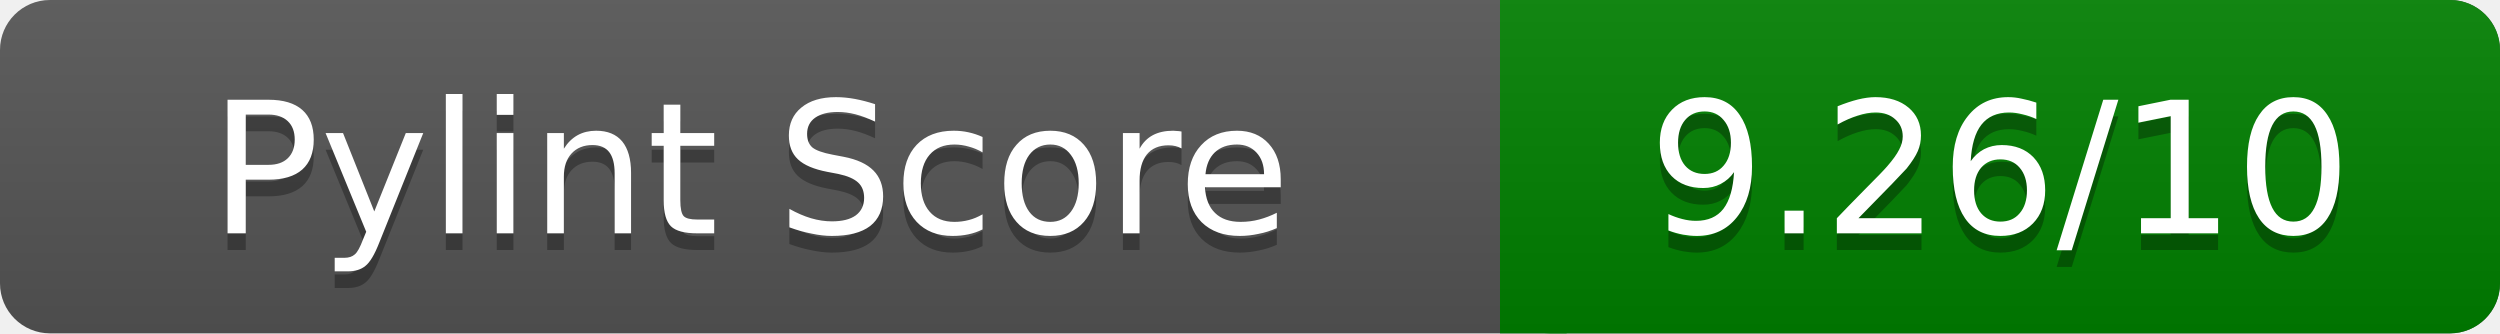
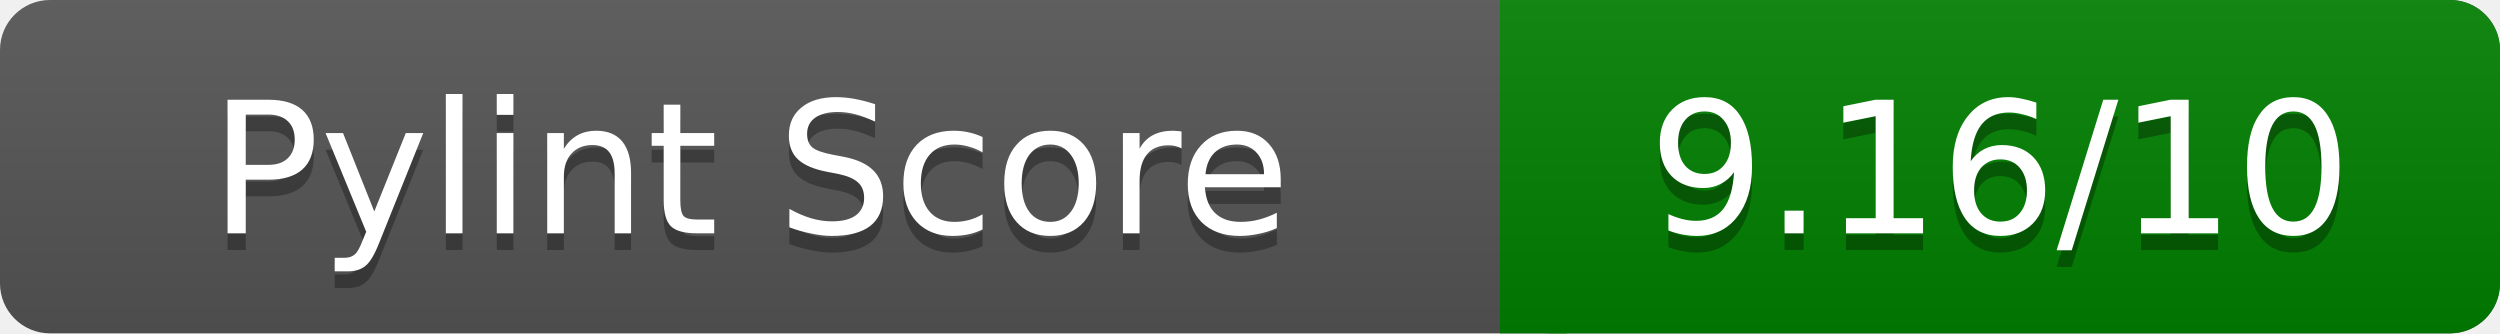
<svg xmlns="http://www.w3.org/2000/svg" width="150" height="20" role="img" aria-label="Pylint Score">
  <linearGradient id="a" x2="0" y2="100%">
    <stop offset="0" stop-color="#bbb" stop-opacity=".1" />
    <stop offset="1" stop-opacity=".1" />
  </linearGradient>
  <rect rx="3" width="150" height="20" fill="#555" />
  <rect rx="3" x="90" width="60" height="20" fill="green" />
  <path fill="green" d="M90 0h4v20h-4z" />
  <rect rx="3" width="150" height="20" fill="url(#a)" />
  <g fill="#fff" text-anchor="middle" font-family="Verdana,DejaVu Sans,sans-serif" font-size="11">
    <text x="45" y="15" fill="#010101" fill-opacity=".3">Pylint Score</text>
    <text x="45" y="14">Pylint Score</text>
-     <text x="120" y="15" fill="#010101" fill-opacity=".3">9.26/10</text>
-     <text x="120" y="14">9.26/10</text>
+     <text x="120" y="15" fill="#010101" fill-opacity=".3">9.16/10</text>
+     <text x="120" y="14">9.16/10</text>
  </g>
</svg>
